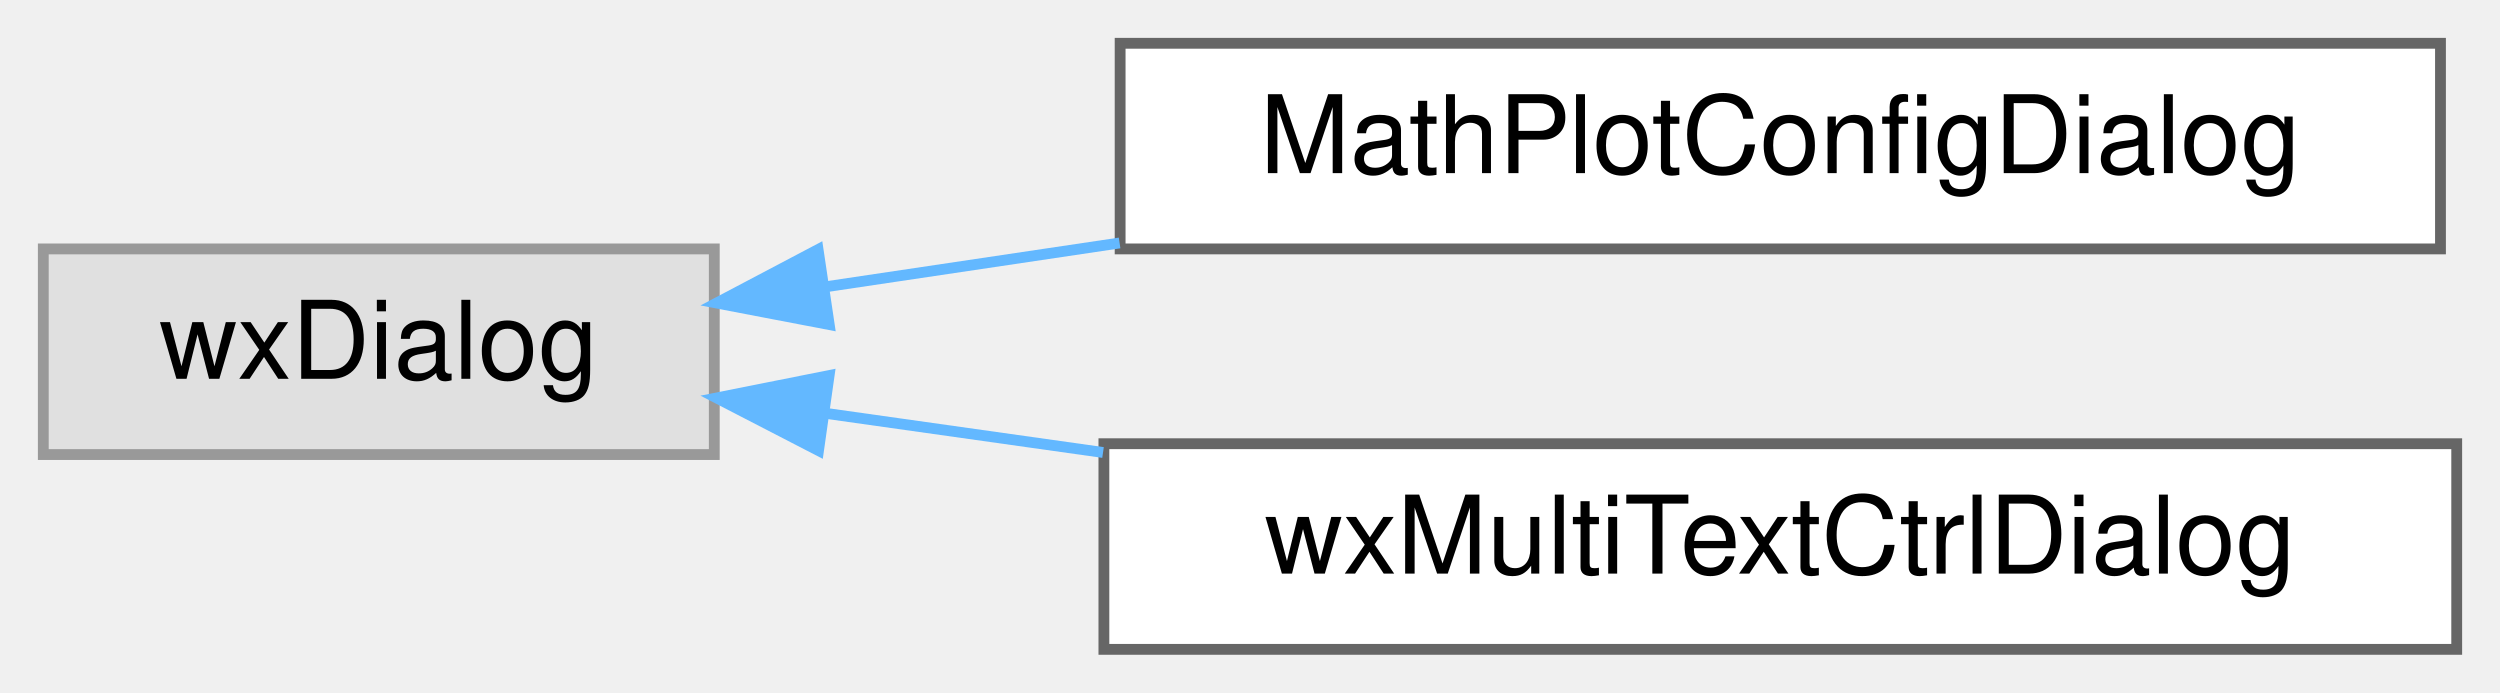
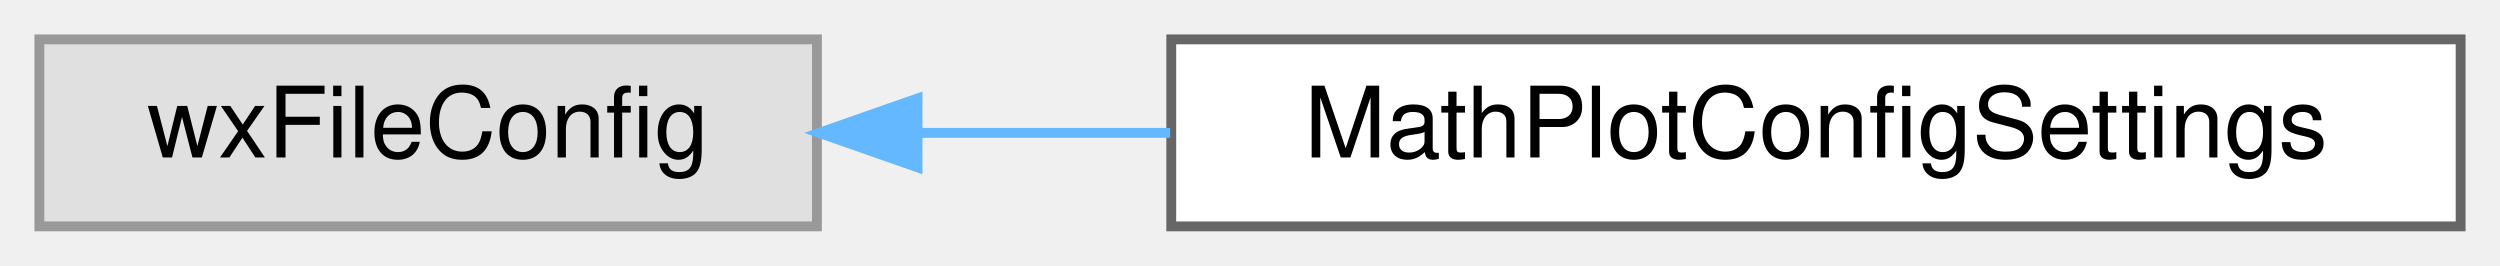
- <svg xmlns="http://www.w3.org/2000/svg" xmlns:xlink="http://www.w3.org/1999/xlink" width="231pt" height="64pt" viewBox="0.00 0.00 231.00 64.00">
-   <g id="graph0" class="graph" transform="scale(1 1) rotate(0) translate(4 60)">
+ <svg xmlns="http://www.w3.org/2000/svg" xmlns:xlink="http://www.w3.org/1999/xlink" width="254pt" height="27pt" viewBox="0.00 0.00 254.00 27.00">
+   <g id="graph0" class="graph" transform="scale(1 1) rotate(0) translate(4 23)">
    <g id="Node000000" class="node">
      <g id="a_Node000000">
        <a xlink:title=" ">
-           <polygon fill="#e0e0e0" stroke="#999999" points="62,-37 0,-37 0,-18 62,-18 62,-37" />
-           <text text-anchor="middle" x="31" y="-25" font-family="Helvetica,sans-Serif" font-size="10.00">wxDialog</text>
+           <polygon fill="#e0e0e0" stroke="#999999" points="79,-19 0,-19 0,0 79,0 79,-19" />
+           <text text-anchor="middle" x="39.5" y="-7" font-family="Helvetica,sans-Serif" font-size="10.00">wxFileConfig</text>
        </a>
      </g>
    </g>
    <g id="Node000001" class="node">
      <g id="a_Node000001">
-         <a xlink:href="classMathPlotConfigDialog.html" target="_top" xlink:title=" ">
-           <polygon fill="white" stroke="#666666" points="221.5,-56 99.5,-56 99.5,-37 221.5,-37 221.5,-56" />
-           <text text-anchor="middle" x="160.5" y="-44" font-family="Helvetica,sans-Serif" font-size="10.00">MathPlotConfigDialog</text>
+         <a xlink:href="class_math_plot_config_settings.html" target="_top" xlink:title="Helper class to save/restore configuration.">
+           <polygon fill="white" stroke="#666666" points="246,-19 115,-19 115,0 246,0 246,-19" />
+           <text text-anchor="middle" x="180.5" y="-7" font-family="Helvetica,sans-Serif" font-size="10.00">MathPlotConfigSettings</text>
        </a>
      </g>
    </g>
-     <g id="edge3_Node000000_Node000001" class="edge">
-       <g id="a_edge3_Node000000_Node000001">
+     <g id="edge4_Node000000_Node000001" class="edge">
+       <g id="a_edge4_Node000000_Node000001">
        <a xlink:title=" ">
-           <path fill="none" stroke="#63b8ff" d="M72.35,-33.51C80.98,-34.8 90.26,-36.18 99.45,-37.55" />
-           <polygon fill="#63b8ff" stroke="#63b8ff" points="72.62,-30.01 62.22,-32 71.59,-36.94 72.62,-30.01" />
-         </a>
-       </g>
-     </g>
-     <g id="Node000002" class="node">
-       <g id="a_Node000002">
-         <a xlink:href="classwxMultiTextCtrlDialog.html" target="_top" xlink:title=" ">
-           <polygon fill="white" stroke="#666666" points="223,-19 98,-19 98,0 223,0 223,-19" />
-           <text text-anchor="middle" x="160.5" y="-7" font-family="Helvetica,sans-Serif" font-size="10.00">wxMultiTextCtrlDialog</text>
-         </a>
-       </g>
-     </g>
-     <g id="edge4_Node000000_Node000002" class="edge">
-       <g id="a_edge4_Node000000_Node000002">
-         <a xlink:title=" ">
-           <path fill="none" stroke="#63b8ff" d="M72.21,-21.82C80.4,-20.67 89.18,-19.43 97.92,-18.19" />
-           <polygon fill="#63b8ff" stroke="#63b8ff" points="71.63,-18.37 62.22,-23.23 72.61,-25.3 71.63,-18.37" />
+           <path fill="none" stroke="#63b8ff" d="M89.4,-9.5C97.65,-9.5 106.32,-9.5 114.89,-9.5" />
+           <polygon fill="#63b8ff" stroke="#63b8ff" points="89.22,-6 79.22,-9.5 89.22,-13 89.22,-6" />
        </a>
      </g>
    </g>
  </g>
</svg>
